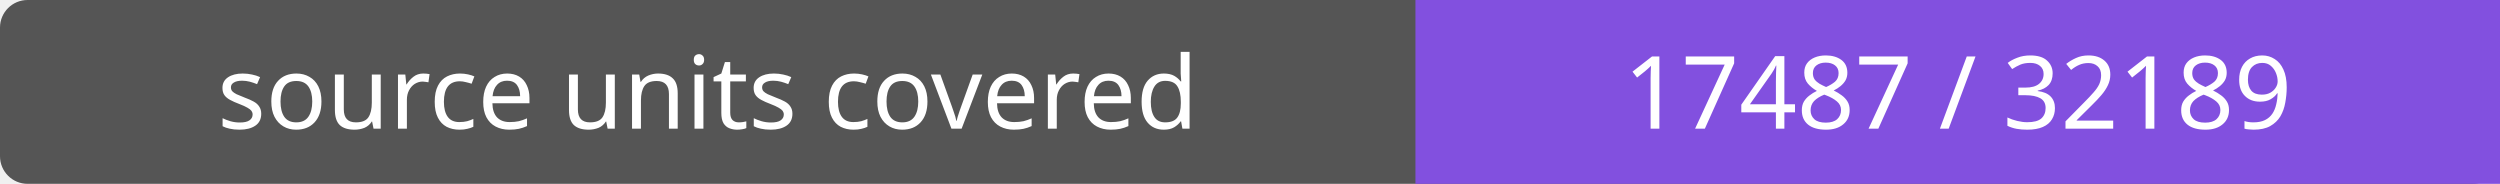
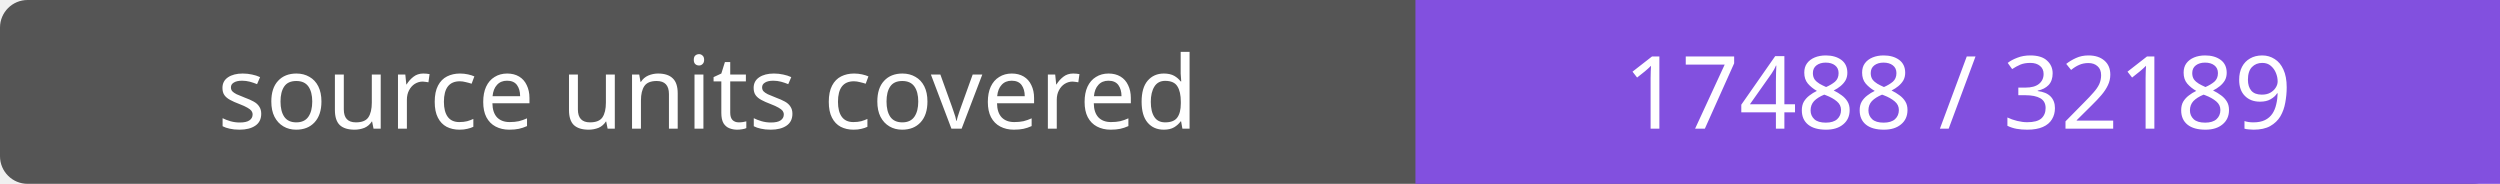
- <svg xmlns="http://www.w3.org/2000/svg" width="272" height="20" role="img" aria-label="source units covered: 17487 / 32189">
+ <svg xmlns="http://www.w3.org/2000/svg" width="272" height="20" role="img" aria-label="source units covered: 17488 / 32189">
  <rect width="272" height="20" rx="3" fill="#555" />
  <path fill="#8250df" d="M154 0h118v20H154z" />
  <g fill="#fff" text-anchor="middle" font-family="Verdana,sans-serif" font-size="11">
    <text x="77.0" y="14">source units covered</text>
-     <text x="213.0" y="14">17487 / 32189</text>
+     <text x="213.0" y="14">17488 / 32189</text>
  </g>
</svg>
